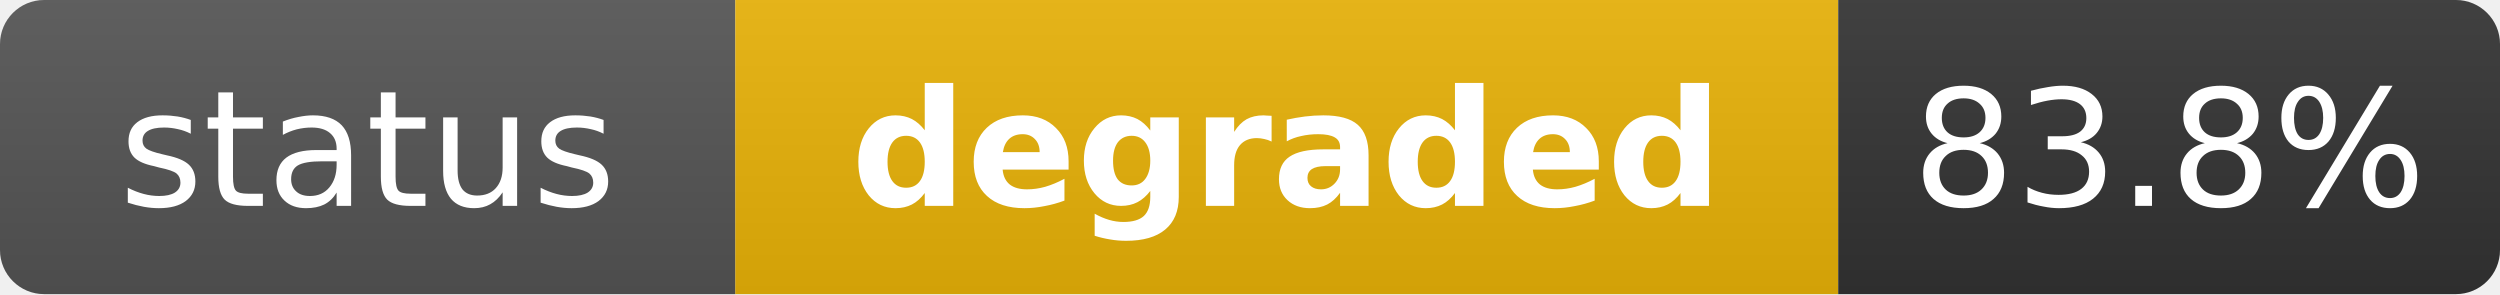
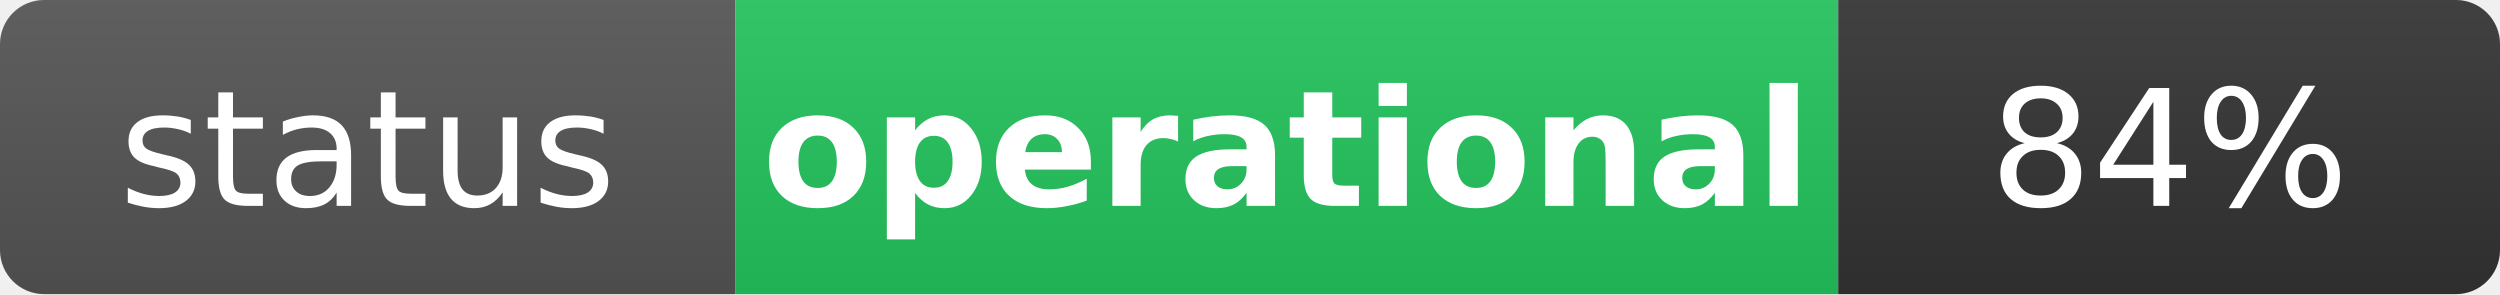
- <svg xmlns="http://www.w3.org/2000/svg" width="170" height="20" role="img" aria-label="status: degraded">
+ <svg xmlns="http://www.w3.org/2000/svg" width="170" height="20" role="img" aria-label="status: operational">
  <linearGradient id="s" x2="0" y2="100%">
    <stop offset="0" stop-color="#bbb" stop-opacity=".1" />
    <stop offset="1" stop-opacity=".1" />
  </linearGradient>
  <clipPath id="r">
    <rect width="170" height="20" rx="3" fill="#fff" />
  </clipPath>
  <g clip-path="url(#r)">
    <rect width="50" height="20" fill="#555" />
-     <rect x="50" width="75" height="20" fill="#eab308" />
+     <rect x="50" width="75" height="20" fill="#22c55e" />
    <rect x="125" width="45" height="20" fill="#333" />
    <rect width="170" height="20" fill="url(#s)" />
  </g>
  <g fill="#fff" text-anchor="middle" font-family="Verdana,Geneva,DejaVu Sans,sans-serif" text-rendering="geometricPrecision" font-size="11">
    <text x="25" y="14" fill="#fff">status</text>
-     <text x="87.5" y="14" fill="#fff" font-weight="bold">degraded</text>
-     <text x="147.5" y="14" fill="#fff">83.8%</text>
+     <text x="87.5" y="14" fill="#fff" font-weight="bold">operational</text>
+     <text x="147.5" y="14" fill="#fff">84%</text>
  </g>
</svg>
